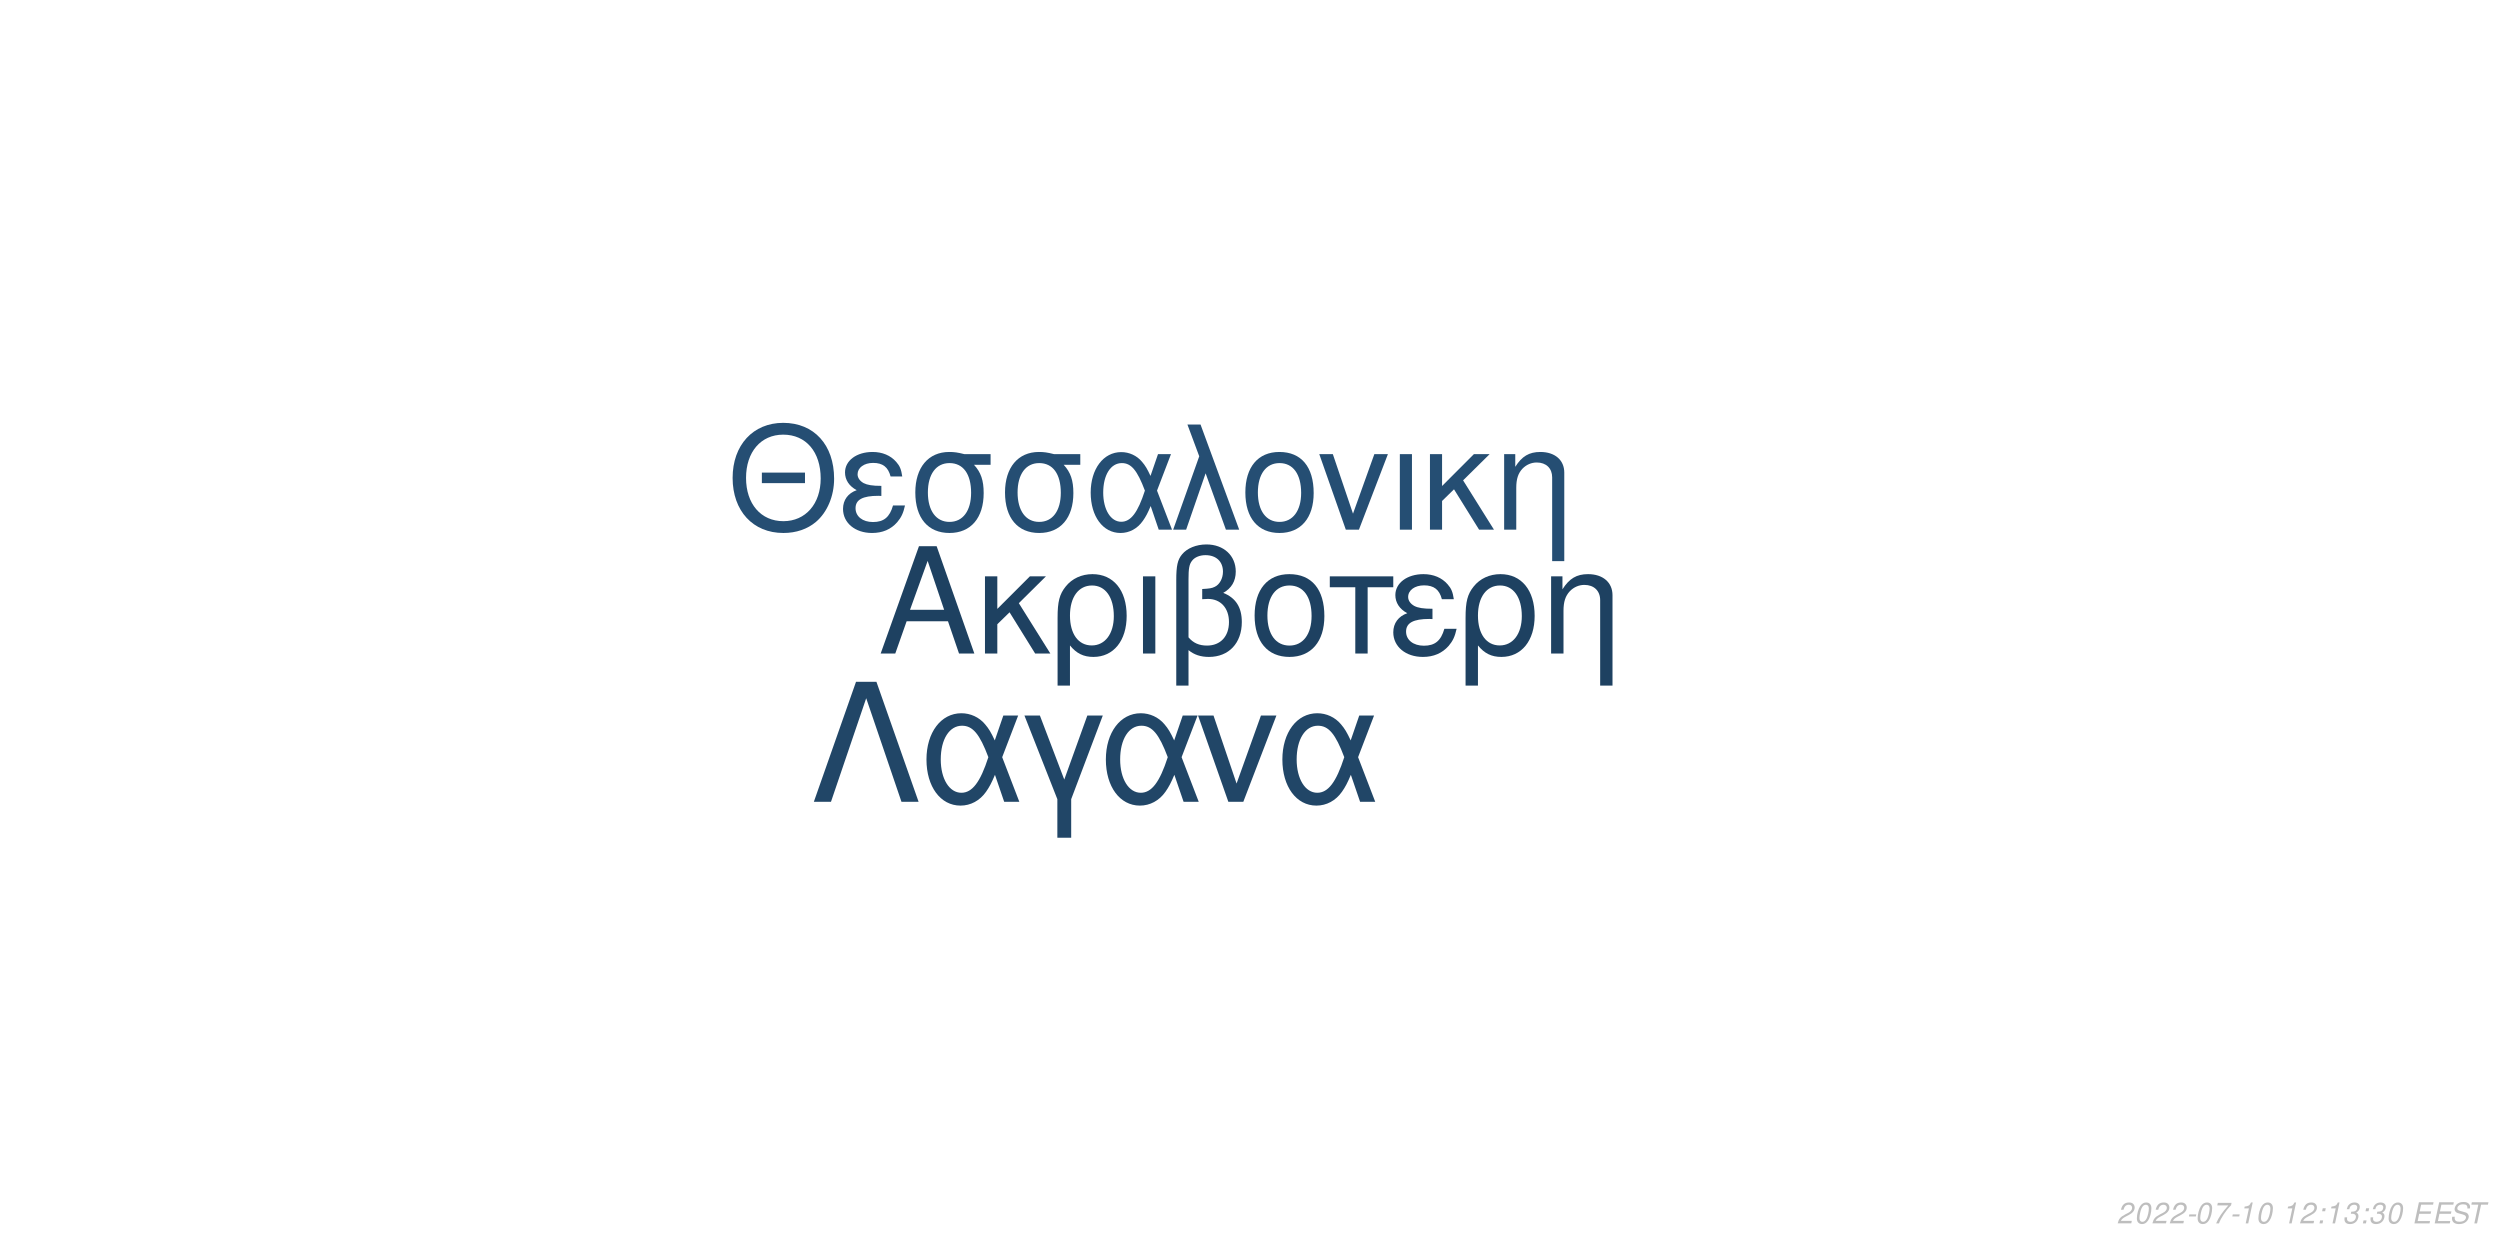
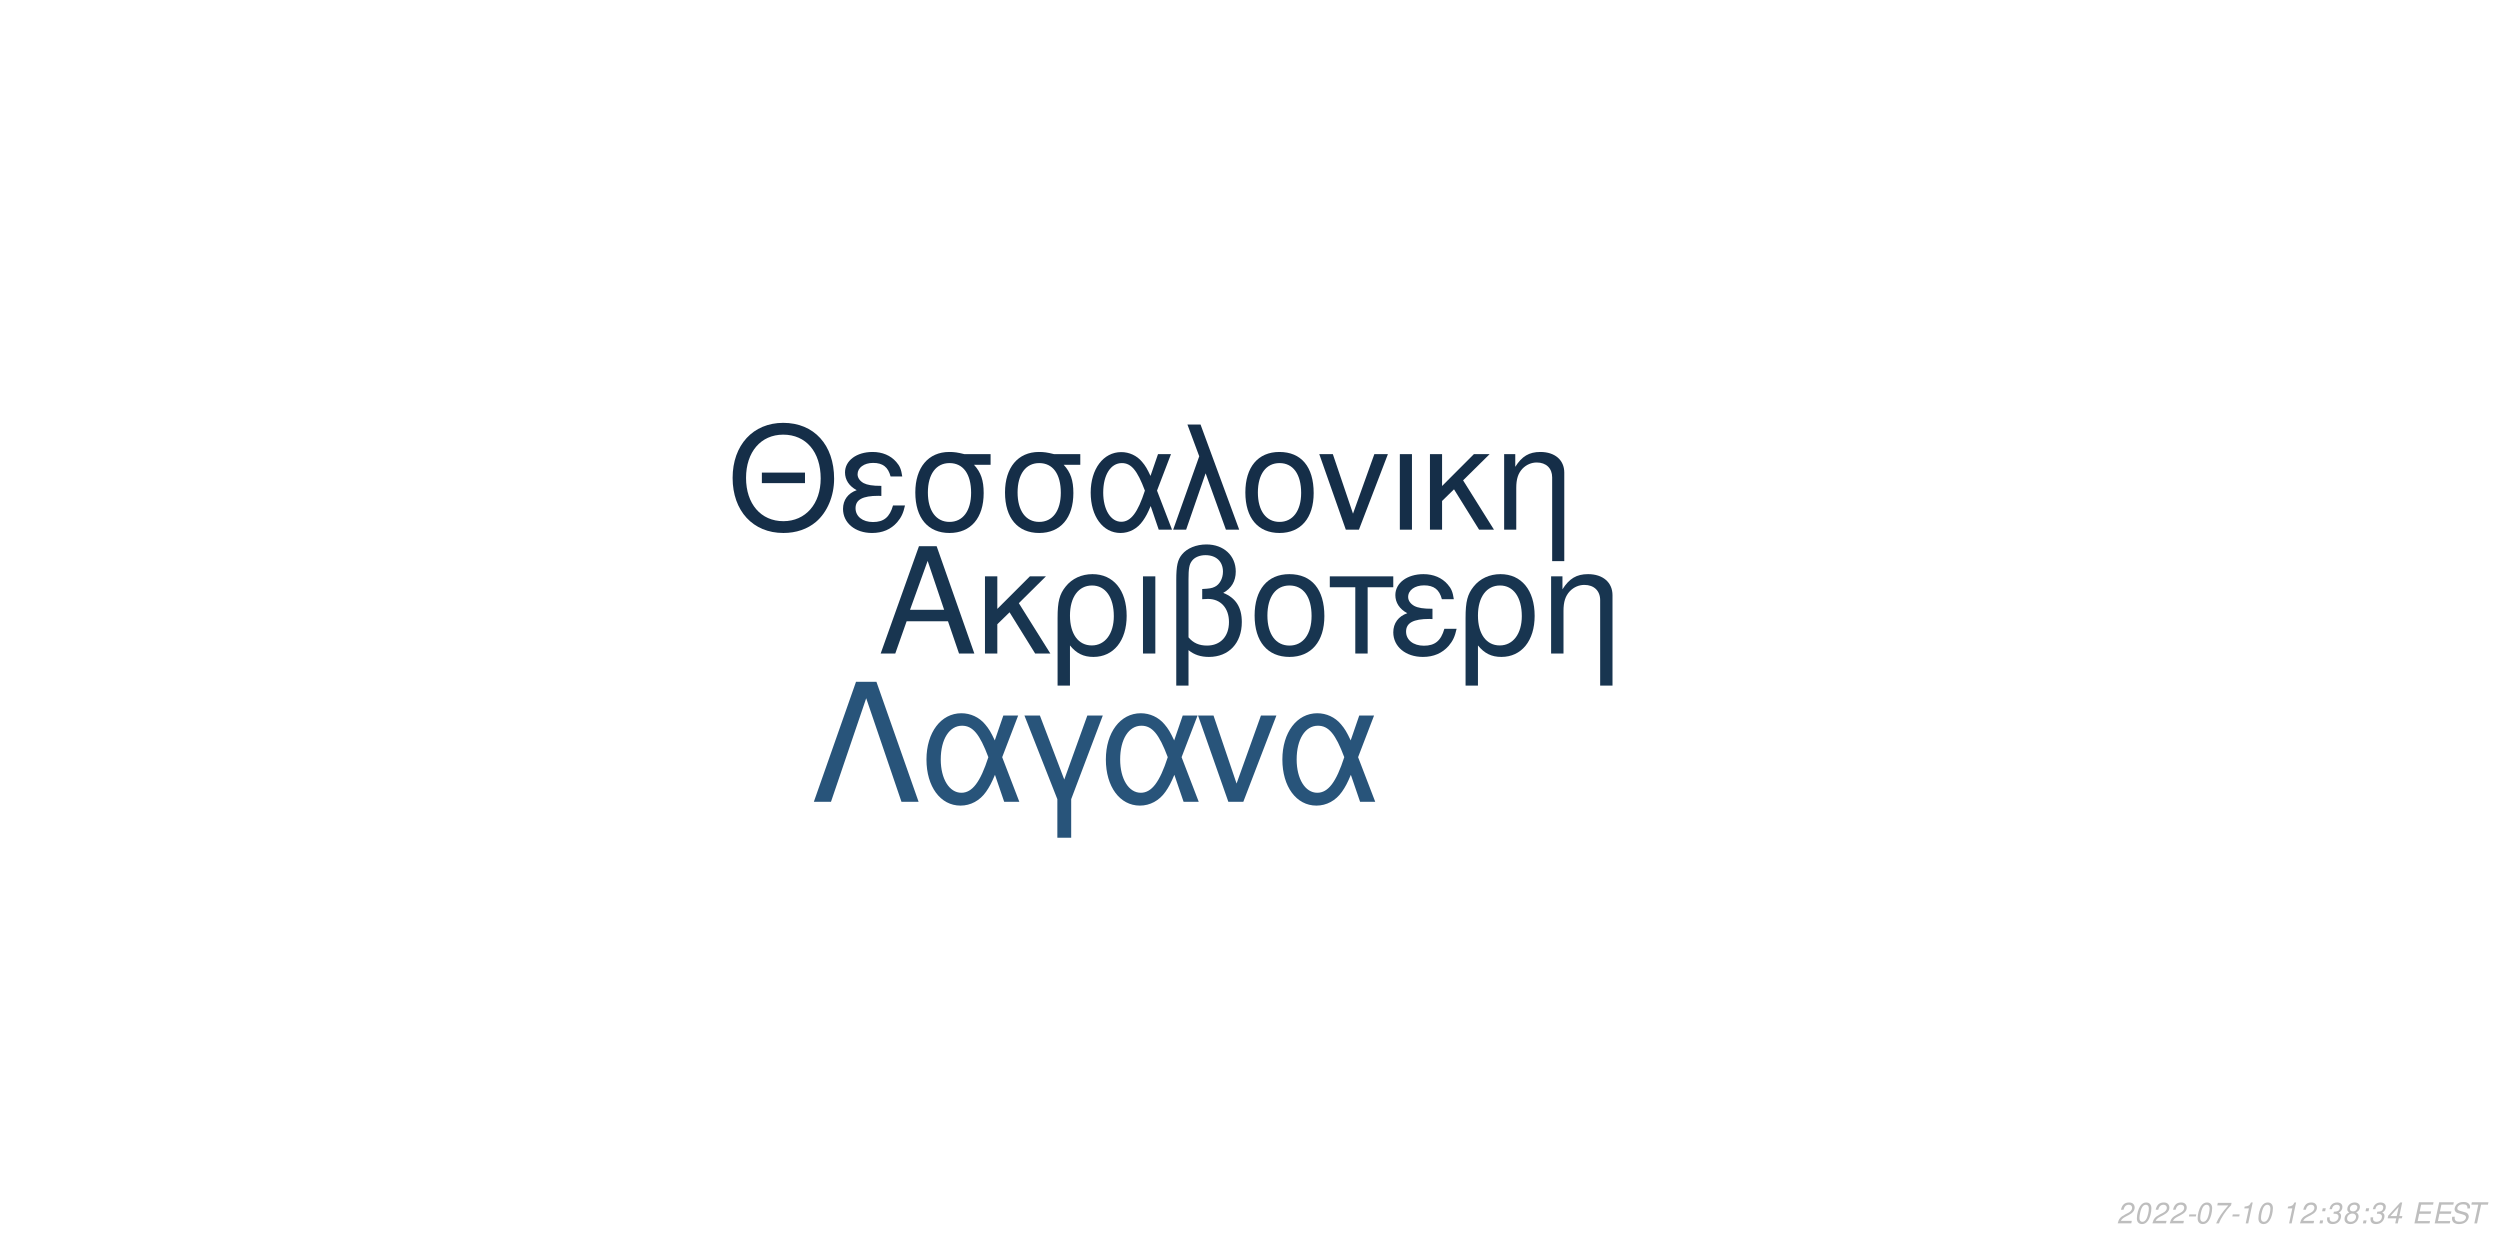
<svg xmlns="http://www.w3.org/2000/svg" xmlns:xlink="http://www.w3.org/1999/xlink" width="864pt" height="432pt" viewBox="0 0 864 432" version="1.1">
  <defs>
    <g>
      <symbol overflow="visible" id="glyph0-0">
        <path style="stroke:none;" d="" />
      </symbol>
      <symbol overflow="visible" id="glyph0-1">
        <path style="stroke:none;" d="M 24.125 -11.141 L 27.938 0 L 33.234 0 L 20.203 -37.094 L 14.094 -37.094 L 0.859 0 L 5.906 0 L 9.828 -11.141 Z M 22.797 -15.109 L 11 -15.109 L 17.094 -32.016 Z M 22.797 -15.109 " />
      </symbol>
      <symbol overflow="visible" id="glyph0-2">
        <path style="stroke:none;" d="M 7.172 -15.422 L 7.172 -26.672 L 2.906 -26.672 L 2.906 0 L 7.172 0 L 7.172 -10.125 L 11.406 -14.25 L 20.25 0 L 25.5 0 L 14.609 -17.406 L 23.969 -26.672 L 18.422 -26.672 Z M 7.172 -15.422 " />
      </symbol>
      <symbol overflow="visible" id="glyph0-3">
        <path style="stroke:none;" d="M 3 11.094 L 7.281 11.094 L 7.281 -2.797 C 9.516 -0.047 11.953 1.172 15.375 1.172 C 22.344 1.172 26.875 -4.422 26.875 -13.031 C 26.875 -21.891 22.297 -27.438 15.062 -27.438 C 11.297 -27.438 7.984 -25.906 5.797 -23.156 C 3.672 -20.516 3 -17.969 3 -12.359 Z M 14.906 -23.516 C 19.547 -23.516 22.438 -19.438 22.438 -12.922 C 22.438 -6.812 19.391 -2.797 14.812 -2.797 C 10.172 -2.797 7.281 -6.766 7.281 -13.125 C 7.281 -19.484 10.234 -23.516 14.906 -23.516 Z M 14.906 -23.516 " />
      </symbol>
      <symbol overflow="visible" id="glyph0-4">
        <path style="stroke:none;" d="M 3.516 0 L 7.781 0 L 7.781 -26.672 L 3.516 -26.672 Z M 3.516 0 " />
      </symbol>
      <symbol overflow="visible" id="glyph0-5">
        <path style="stroke:none;" d="M 4.016 11.094 L 8.25 11.094 L 8.25 -1.172 C 10.172 0.406 12.422 1.172 15.312 1.172 C 22.188 1.172 26.672 -3.609 26.672 -10.891 C 26.672 -15.984 24.578 -19.234 20.25 -20.969 C 23.109 -22.547 24.578 -25.031 24.578 -28.344 C 24.578 -33.844 20.406 -37.703 14.453 -37.703 C 10.938 -37.703 7.734 -36.391 6 -34.25 C 4.484 -32.422 4.016 -30.328 4.016 -25.391 Z M 8.25 -25.656 C 8.25 -29.359 8.5 -30.844 9.469 -32.062 C 10.375 -33.281 12.156 -34 14.094 -34 C 17.812 -34 20.156 -31.812 20.156 -28.297 C 20.156 -25.953 18.984 -23.812 17.297 -23.047 C 16.281 -22.547 15.469 -22.438 12.984 -22.297 L 12.984 -18.781 C 13.734 -18.828 14.344 -18.875 14.969 -18.875 C 19.344 -18.875 22.234 -15.719 22.234 -10.891 C 22.234 -5.906 19.281 -2.75 14.656 -2.75 C 11.953 -2.75 9.922 -3.609 8.25 -5.594 Z M 8.25 -25.656 " />
      </symbol>
      <symbol overflow="visible" id="glyph0-6">
        <path style="stroke:none;" d="M 14.094 -27.438 C 6.562 -27.438 2.094 -22.094 2.094 -13.125 C 2.094 -4.125 6.562 1.172 14.141 1.172 C 21.672 1.172 26.203 -4.172 26.203 -12.922 C 26.203 -22.188 21.828 -27.438 14.094 -27.438 Z M 14.141 -23.516 C 18.938 -23.516 21.781 -19.594 21.781 -12.984 C 21.781 -6.672 18.828 -2.75 14.141 -2.75 C 9.422 -2.75 6.516 -6.672 6.516 -13.125 C 6.516 -19.594 9.422 -23.516 14.141 -23.516 Z M 14.141 -23.516 " />
      </symbol>
      <symbol overflow="visible" id="glyph0-7">
        <path style="stroke:none;" d="M 7.891 0 L 12.156 0 L 12.156 -22.906 L 21.016 -22.906 L 21.016 -26.672 L -0.922 -26.672 L -0.922 -22.906 L 7.891 -22.906 Z M 7.891 0 " />
      </symbol>
      <symbol overflow="visible" id="glyph0-8">
        <path style="stroke:none;" d="M 14.562 -15.469 C 11.344 -15.469 9.562 -15.781 8.297 -16.438 C 6.922 -17.203 6.156 -18.328 6.156 -19.547 C 6.156 -21.891 8.453 -23.562 11.656 -23.562 C 15.062 -23.562 16.953 -22.094 17.812 -18.781 L 21.938 -18.781 C 21.578 -21.266 21.062 -22.5 19.797 -23.922 C 17.812 -26.203 14.906 -27.438 11.453 -27.438 C 5.797 -27.438 1.734 -24.375 1.734 -20.203 C 1.734 -17.609 3.156 -15.375 5.859 -13.938 C 2.797 -12.875 1.016 -10.484 1.016 -7.328 C 1.016 -2.391 5.297 1.172 11.25 1.172 C 14.969 1.172 17.906 -0.109 20.156 -2.641 C 21.578 -4.328 22.297 -5.797 22.906 -8.547 L 18.672 -8.547 C 17.5 -4.422 15.422 -2.703 11.609 -2.703 C 7.938 -2.703 5.438 -4.688 5.438 -7.578 C 5.438 -10.578 7.938 -11.953 13.484 -11.953 C 13.641 -11.953 14.094 -11.953 14.562 -11.906 Z M 14.562 -15.469 " />
      </symbol>
      <symbol overflow="visible" id="glyph0-9">
        <path style="stroke:none;" d="M 3.562 -26.672 L 3.562 0 L 7.844 0 L 7.844 -14.703 C 7.844 -17.906 8.5 -19.891 10.031 -21.531 C 11.406 -22.953 13.188 -23.719 15.062 -23.719 C 18.375 -23.719 20.516 -21.672 20.516 -18.469 L 20.516 11.094 L 24.781 11.094 L 24.781 -20.156 C 24.781 -24.578 21.469 -27.438 16.328 -27.438 C 12.359 -27.438 9.828 -25.906 7.484 -22.188 L 7.484 -26.672 Z M 3.562 -26.672 " />
      </symbol>
      <symbol overflow="visible" id="glyph1-0">
        <path style="stroke:none;" d="" />
      </symbol>
      <symbol overflow="visible" id="glyph1-1">
        <path style="stroke:none;" d="M 26.859 -19.734 L 11.953 -19.734 L 11.953 -16.094 L 26.859 -16.094 Z M 19.328 -36.922 C 8.922 -36.922 1.844 -29.25 1.844 -17.891 C 1.844 -6.484 8.875 1.141 19.391 1.141 C 23.812 1.141 27.703 -0.203 30.641 -2.688 C 34.578 -6.031 36.922 -11.656 36.922 -17.594 C 36.922 -29.297 30 -36.922 19.328 -36.922 Z M 19.328 -32.844 C 27.203 -32.844 32.281 -26.906 32.281 -17.688 C 32.281 -8.922 27.062 -2.938 19.391 -2.938 C 11.609 -2.938 6.484 -8.922 6.484 -17.891 C 6.484 -26.859 11.609 -32.844 19.328 -32.844 Z M 19.328 -32.844 " />
      </symbol>
      <symbol overflow="visible" id="glyph1-2">
        <path style="stroke:none;" d="M 14.25 -15.141 C 11.109 -15.141 9.375 -15.453 8.125 -16.094 C 6.781 -16.844 6.031 -17.938 6.031 -19.141 C 6.031 -21.422 8.266 -23.078 11.406 -23.078 C 14.75 -23.078 16.594 -21.625 17.438 -18.391 L 21.469 -18.391 C 21.125 -20.828 20.625 -22.031 19.391 -23.422 C 17.438 -25.656 14.594 -26.859 11.219 -26.859 C 5.688 -26.859 1.688 -23.875 1.688 -19.781 C 1.688 -17.234 3.094 -15.047 5.734 -13.656 C 2.734 -12.609 1 -10.266 1 -7.172 C 1 -2.344 5.188 1.141 11.016 1.141 C 14.656 1.141 17.547 -0.094 19.734 -2.594 C 21.125 -4.234 21.828 -5.688 22.422 -8.375 L 18.281 -8.375 C 17.141 -4.328 15.094 -2.641 11.359 -2.641 C 7.766 -2.641 5.328 -4.578 5.328 -7.422 C 5.328 -10.359 7.766 -11.703 13.203 -11.703 C 13.359 -11.703 13.797 -11.703 14.25 -11.656 Z M 14.25 -15.141 " />
      </symbol>
      <symbol overflow="visible" id="glyph1-3">
        <path style="stroke:none;" d="M 29 -26.109 L 19.938 -26.109 C 17.594 -26.703 16.438 -26.859 14.703 -26.859 C 7.469 -26.859 2.984 -21.469 2.984 -12.859 C 2.984 -4.031 7.375 1.141 14.797 1.141 C 22.172 1.141 26.609 -4.078 26.609 -12.656 C 26.609 -17.047 25.656 -19.828 23.266 -22.422 L 29 -22.422 Z M 14.797 -23.016 C 19.531 -23.016 22.266 -19.234 22.266 -12.75 C 22.266 -6.531 19.438 -2.688 14.797 -2.688 C 10.172 -2.688 7.328 -6.531 7.328 -12.859 C 7.328 -19.188 10.172 -23.016 14.797 -23.016 Z M 14.797 -23.016 " />
      </symbol>
      <symbol overflow="visible" id="glyph1-4">
        <path style="stroke:none;" d="M 29.344 -26.109 L 24.859 -26.109 L 22.266 -18.578 C 21.125 -21.031 20.484 -22.125 19.328 -23.469 C 17.547 -25.609 14.906 -26.812 12.156 -26.812 C 5.984 -26.812 1.594 -20.984 1.594 -12.812 C 1.594 -4.578 5.828 1.141 11.906 1.141 C 14.953 1.141 17.734 -0.344 19.625 -3.047 C 20.672 -4.531 21.281 -5.688 22.328 -8.172 L 25.109 0 L 29.703 0 L 24.516 -13.5 Z M 20.328 -13.5 C 17.891 -5.922 15.453 -2.734 12.156 -2.734 C 8.516 -2.734 5.922 -6.922 5.922 -12.812 C 5.922 -18.938 8.516 -23.016 12.359 -23.016 C 15.594 -23.016 17.688 -20.531 20.328 -13.5 Z M 20.328 -13.5 " />
      </symbol>
      <symbol overflow="visible" id="glyph1-5">
        <path style="stroke:none;" d="M 1.094 0 L 5.578 0 L 12.312 -19.484 L 19.328 0 L 23.922 0 L 10.562 -36.328 L 6.031 -36.328 L 10.109 -25.359 Z M 1.094 0 " />
      </symbol>
      <symbol overflow="visible" id="glyph1-6">
        <path style="stroke:none;" d="M 13.797 -26.859 C 6.422 -26.859 2.047 -21.625 2.047 -12.859 C 2.047 -4.031 6.422 1.141 13.859 1.141 C 21.234 1.141 25.656 -4.078 25.656 -12.656 C 25.656 -21.719 21.375 -26.859 13.797 -26.859 Z M 13.859 -23.016 C 18.531 -23.016 21.328 -19.188 21.328 -12.703 C 21.328 -6.531 18.438 -2.688 13.859 -2.688 C 9.219 -2.688 6.375 -6.531 6.375 -12.859 C 6.375 -19.188 9.219 -23.016 13.859 -23.016 Z M 13.859 -23.016 " />
      </symbol>
      <symbol overflow="visible" id="glyph1-7">
        <path style="stroke:none;" d="M 14.297 0 L 24.312 -26.109 L 19.625 -26.109 L 12.25 -5.531 L 5.281 -26.109 L 0.594 -26.109 L 9.766 0 Z M 14.297 0 " />
      </symbol>
      <symbol overflow="visible" id="glyph1-8">
        <path style="stroke:none;" d="M 3.438 0 L 7.625 0 L 7.625 -26.109 L 3.438 -26.109 Z M 3.438 0 " />
      </symbol>
      <symbol overflow="visible" id="glyph1-9">
        <path style="stroke:none;" d="M 7.031 -15.094 L 7.031 -26.109 L 2.844 -26.109 L 2.844 0 L 7.031 0 L 7.031 -9.922 L 11.156 -13.953 L 19.828 0 L 24.969 0 L 14.297 -17.047 L 23.469 -26.109 L 18.031 -26.109 Z M 7.031 -15.094 " />
      </symbol>
      <symbol overflow="visible" id="glyph1-10">
        <path style="stroke:none;" d="M 3.484 -26.109 L 3.484 0 L 7.672 0 L 7.672 -14.406 C 7.672 -17.547 8.328 -19.484 9.812 -21.078 C 11.156 -22.469 12.906 -23.219 14.75 -23.219 C 17.984 -23.219 20.078 -21.234 20.078 -18.094 L 20.078 10.859 L 24.266 10.859 L 24.266 -19.734 C 24.266 -24.062 21.031 -26.859 16 -26.859 C 12.109 -26.859 9.609 -25.359 7.328 -21.719 L 7.328 -26.109 Z M 3.484 -26.109 " />
      </symbol>
      <symbol overflow="visible" id="glyph2-0">
        <path style="stroke:none;" d="" />
      </symbol>
      <symbol overflow="visible" id="glyph2-1">
        <path style="stroke:none;" d="M 22.531 -41.484 L 15.484 -41.484 L 0.906 0 L 6.828 0 L 19 -35.797 L 31.188 0 L 37.109 0 Z M 22.531 -41.484 " />
      </symbol>
      <symbol overflow="visible" id="glyph2-2">
        <path style="stroke:none;" d="M 33.516 -29.812 L 28.391 -29.812 L 25.438 -21.219 C 24.125 -24.016 23.391 -25.266 22.078 -26.797 C 20.031 -29.25 17.016 -30.609 13.891 -30.609 C 6.828 -30.609 1.828 -23.953 1.828 -14.625 C 1.828 -5.234 6.656 1.312 13.594 1.312 C 17.078 1.312 20.266 -0.391 22.422 -3.469 C 23.609 -5.172 24.297 -6.484 25.5 -9.328 L 28.688 0 L 33.922 0 L 28 -15.422 Z M 23.219 -15.422 C 20.422 -6.766 17.641 -3.125 13.891 -3.125 C 9.734 -3.125 6.766 -7.906 6.766 -14.625 C 6.766 -21.625 9.734 -26.297 14.109 -26.297 C 17.812 -26.297 20.203 -23.453 23.219 -15.422 Z M 23.219 -15.422 " />
      </symbol>
      <symbol overflow="visible" id="glyph2-3">
        <path style="stroke:none;" d="M 12.062 12.406 L 16.844 12.406 L 16.844 -0.906 L 27.766 -29.812 L 22.422 -29.812 L 14.453 -7.688 L 6.031 -29.812 L 0.688 -29.812 L 12.062 -0.906 Z M 12.062 12.406 " />
      </symbol>
      <symbol overflow="visible" id="glyph2-4">
        <path style="stroke:none;" d="M 16.328 0 L 27.766 -29.812 L 22.422 -29.812 L 14 -6.312 L 6.031 -29.812 L 0.688 -29.812 L 11.156 0 Z M 16.328 0 " />
      </symbol>
      <symbol overflow="visible" id="glyph3-0">
        <path style="stroke:none;" d="" />
      </symbol>
      <symbol overflow="visible" id="glyph3-1">
        <path style="stroke:none;" d="M 5.234 -0.875 L 1.469 -0.875 C 1.641 -1.375 2.203 -1.891 3.109 -2.344 L 4.234 -2.938 C 5.562 -3.625 6.219 -4.469 6.219 -5.484 C 6.219 -5.938 6.062 -6.359 5.797 -6.656 C 5.469 -7.047 4.984 -7.234 4.312 -7.234 C 2.766 -7.234 1.891 -6.453 1.484 -4.734 L 2.375 -4.734 C 2.484 -5.188 2.609 -5.484 2.797 -5.75 C 3.094 -6.203 3.609 -6.453 4.188 -6.453 C 4.891 -6.453 5.344 -6.031 5.344 -5.375 C 5.344 -4.703 4.859 -4.094 4.016 -3.656 L 2.984 -3.125 C 1.234 -2.188 0.797 -1.656 0.344 -0.016 L 5.047 -0.016 Z M 5.234 -0.875 " />
      </symbol>
      <symbol overflow="visible" id="glyph3-2">
        <path style="stroke:none;" d="M 4.203 -7.234 C 3.375 -7.234 2.688 -6.812 2.125 -5.984 C 1.484 -5.047 0.984 -3.188 0.984 -1.734 C 0.984 -1.109 1.172 -0.562 1.484 -0.266 C 1.797 0.047 2.281 0.234 2.766 0.234 C 3.625 0.234 4.281 -0.156 4.859 -1.016 C 5.516 -1.953 6 -3.797 6 -5.266 C 6 -6.5 5.328 -7.234 4.203 -7.234 Z M 4.094 -6.453 C 4.734 -6.453 5.125 -5.984 5.125 -5.156 C 5.125 -4.203 4.781 -2.625 4.406 -1.812 C 3.984 -0.938 3.516 -0.547 2.875 -0.547 C 2.25 -0.547 1.875 -1.031 1.875 -1.828 C 1.875 -2.797 2.203 -4.344 2.594 -5.203 C 2.984 -6.047 3.453 -6.453 4.094 -6.453 Z M 4.094 -6.453 " />
      </symbol>
      <symbol overflow="visible" id="glyph3-3">
        <path style="stroke:none;" d="M 3.516 -3.125 L 1.125 -3.125 L 0.969 -2.406 L 3.359 -2.406 Z M 3.516 -3.125 " />
      </symbol>
      <symbol overflow="visible" id="glyph3-4">
        <path style="stroke:none;" d="M 6.703 -7.094 L 1.953 -7.094 L 1.766 -6.219 L 5.594 -6.219 C 3.344 -3.688 2.266 -2.109 1.375 0 L 2.344 0 C 3.031 -1.906 4.828 -4.594 6.547 -6.281 Z M 6.703 -7.094 " />
      </symbol>
      <symbol overflow="visible" id="glyph3-5">
        <path style="stroke:none;" d="M 3.703 -5.188 L 2.594 0 L 3.469 0 L 5.016 -7.234 L 4.438 -7.234 C 3.906 -6.156 3.688 -6.016 2.234 -5.812 L 2.109 -5.188 Z M 3.703 -5.188 " />
      </symbol>
      <symbol overflow="visible" id="glyph3-6">
        <path style="stroke:none;" d="" />
      </symbol>
      <symbol overflow="visible" id="glyph3-7">
        <path style="stroke:none;" d="M 2.359 -1.031 L 1.312 -1.031 L 1.094 0 L 2.141 0 Z M 3.266 -5.234 L 2.219 -5.234 L 2 -4.203 L 3.047 -4.203 Z M 3.266 -5.234 " />
      </symbol>
      <symbol overflow="visible" id="glyph3-8">
        <path style="stroke:none;" d="M 2.922 -3.312 C 3.125 -3.344 3.234 -3.344 3.375 -3.344 C 4.203 -3.344 4.688 -3 4.688 -2.406 C 4.688 -1.312 3.906 -0.547 2.781 -0.547 C 2.047 -0.547 1.594 -0.938 1.594 -1.562 C 1.594 -1.719 1.609 -1.844 1.656 -2.094 L 0.766 -2.094 C 0.734 -1.797 0.719 -1.641 0.719 -1.469 C 0.719 -0.375 1.406 0.234 2.641 0.234 C 3.547 0.234 4.297 -0.078 4.812 -0.656 C 5.266 -1.156 5.562 -1.875 5.562 -2.547 C 5.562 -3.125 5.344 -3.453 4.797 -3.734 C 5.641 -4.234 6.016 -4.844 6.016 -5.734 C 6.016 -6.656 5.312 -7.234 4.203 -7.234 C 3.375 -7.234 2.672 -6.938 2.188 -6.375 C 1.891 -6.031 1.703 -5.641 1.516 -4.906 L 2.391 -4.906 C 2.5 -5.359 2.594 -5.594 2.734 -5.812 C 3.047 -6.234 3.516 -6.453 4.078 -6.453 C 4.734 -6.453 5.141 -6.125 5.141 -5.578 C 5.141 -5.188 5.016 -4.797 4.797 -4.547 C 4.516 -4.234 4 -4.062 3.266 -4.062 L 3.078 -4.062 Z M 2.922 -3.312 " />
      </symbol>
      <symbol overflow="visible" id="glyph3-9">
+         <path style="stroke:none;" d="M 4.766 -3.797 C 5.078 -3.969 5.234 -4.078 5.438 -4.234 C 5.812 -4.594 6.062 -5.172 6.062 -5.734 C 6.062 -6.625 5.344 -7.234 4.266 -7.234 C 2.812 -7.234 1.703 -6.219 1.703 -4.875 C 1.703 -4.406 1.875 -4.125 2.359 -3.812 C 1.297 -3.312 0.75 -2.516 0.75 -1.469 C 0.75 -0.438 1.547 0.234 2.812 0.234 C 3.656 0.234 4.359 -0.094 4.938 -0.734 C 5.359 -1.234 5.609 -1.859 5.609 -2.438 C 5.609 -3.047 5.312 -3.516 4.766 -3.797 Z M 4.109 -6.453 C 4.797 -6.453 5.188 -6.125 5.188 -5.578 C 5.188 -5.266 5.062 -4.922 4.859 -4.672 C 4.562 -4.312 4.188 -4.156 3.656 -4.156 C 2.984 -4.156 2.594 -4.453 2.594 -4.984 C 2.594 -5.859 3.203 -6.453 4.109 -6.453 Z M 3.453 -3.406 C 4.234 -3.406 4.734 -2.984 4.734 -2.312 C 4.734 -1.312 3.922 -0.547 2.875 -0.547 C 2.125 -0.547 1.625 -0.969 1.625 -1.625 C 1.625 -2.609 2.438 -3.406 3.453 -3.406 Z M 3.453 -3.406 " />
+       </symbol>
+       <symbol overflow="visible" id="glyph3-10">
+         <path style="stroke:none;" d="M 3.625 -1.75 L 3.266 0 L 4.141 0 L 4.516 -1.75 L 5.562 -1.75 L 5.734 -2.531 L 4.688 -2.531 L 5.688 -7.234 L 5.016 -7.234 L 0.844 -2.672 L 0.641 -1.75 Z M 3.797 -2.531 L 1.594 -2.531 L 4.469 -5.703 Z M 3.797 -2.531 " />
+       </symbol>
+       <symbol overflow="visible" id="glyph3-11">
        <path style="stroke:none;" d="M 2.547 -3.312 L 6.5 -3.312 L 6.688 -4.141 L 2.719 -4.141 L 3.219 -6.469 L 7.344 -6.469 L 7.516 -7.297 L 2.453 -7.297 L 0.906 0 L 6.125 0 L 6.297 -0.812 L 2.016 -0.812 Z M 2.547 -3.312 " />
      </symbol>
-       <symbol overflow="visible" id="glyph3-10">
+       <symbol overflow="visible" id="glyph3-12">
        <path style="stroke:none;" d="M 7.062 -5.156 C 7.125 -5.438 7.141 -5.562 7.141 -5.703 C 7.141 -6.156 6.938 -6.594 6.594 -6.891 C 6.188 -7.25 5.656 -7.406 4.875 -7.406 C 3.844 -7.406 3.047 -7.125 2.5 -6.562 C 2.094 -6.141 1.781 -5.438 1.781 -4.922 C 1.781 -4.297 2.219 -3.766 2.891 -3.562 L 4.594 -3.094 C 5.406 -2.859 5.734 -2.578 5.734 -2.094 C 5.734 -1.781 5.547 -1.406 5.266 -1.141 C 4.844 -0.766 4.266 -0.578 3.453 -0.578 C 2.328 -0.578 1.812 -0.984 1.812 -1.906 C 1.812 -2.047 1.812 -2.125 1.844 -2.312 L 0.984 -2.312 C 0.906 -2.062 0.891 -1.906 0.891 -1.688 C 0.891 -0.484 1.797 0.234 3.297 0.234 C 4.359 0.234 5.234 -0.062 5.812 -0.609 C 6.344 -1.078 6.688 -1.797 6.688 -2.375 C 6.688 -2.641 6.609 -2.906 6.453 -3.156 C 6.234 -3.5 5.938 -3.703 5.469 -3.828 L 3.75 -4.312 C 2.984 -4.547 2.734 -4.734 2.734 -5.188 C 2.734 -5.547 2.875 -5.844 3.188 -6.109 C 3.547 -6.438 4.031 -6.594 4.703 -6.594 C 5.266 -6.594 5.688 -6.484 5.906 -6.297 C 6.094 -6.125 6.219 -5.797 6.219 -5.516 C 6.219 -5.422 6.203 -5.344 6.188 -5.156 Z M 7.062 -5.156 " />
      </symbol>
-       <symbol overflow="visible" id="glyph3-11">
+       <symbol overflow="visible" id="glyph3-13">
        <path style="stroke:none;" d="M 4.938 -6.469 L 7.312 -6.469 L 7.484 -7.297 L 1.75 -7.297 L 1.578 -6.469 L 3.984 -6.469 L 2.609 0 L 3.547 0 Z M 4.938 -6.469 " />
      </symbol>
    </g>
  </defs>
  <g id="surface1">
    <rect x="0" y="0" width="864" height="432" style="fill:rgb(100%,100%,100%);fill-opacity:1;stroke:none;" />
-     <g style="fill:rgb(11.765%,25.49%,38.039%);fill-opacity:1;">
+     <g style="fill:rgb(9.412%,20.784%,31.373%);fill-opacity:1;">
      <use xlink:href="#glyph0-1" x="303.5" y="225.861" />
      <use xlink:href="#glyph0-2" x="337.5" y="225.861" />
      <use xlink:href="#glyph0-3" x="362.5" y="225.861" />
      <use xlink:href="#glyph0-4" x="391.5" y="225.861" />
      <use xlink:href="#glyph0-5" x="402.5" y="225.861" />
      <use xlink:href="#glyph0-6" x="431.5" y="225.861" />
      <use xlink:href="#glyph0-7" x="460.5" y="225.861" />
      <use xlink:href="#glyph0-8" x="480.5" y="225.861" />
      <use xlink:href="#glyph0-3" x="503.5" y="225.861" />
      <use xlink:href="#glyph0-9" x="532.5" y="225.861" />
    </g>
-     <g style="fill:rgb(14.51%,30.588%,45.098%);fill-opacity:1;">
+     <g style="fill:rgb(8.235%,18.039%,28.235%);fill-opacity:1;">
      <use xlink:href="#glyph1-1" x="251.348" y="183.058" />
      <use xlink:href="#glyph1-2" x="290.348" y="183.058" />
      <use xlink:href="#glyph1-3" x="313.348" y="183.058" />
      <use xlink:href="#glyph1-3" x="344.348" y="183.058" />
      <use xlink:href="#glyph1-4" x="375.348" y="183.058" />
      <use xlink:href="#glyph1-5" x="404.348" y="183.058" />
      <use xlink:href="#glyph1-6" x="428.348" y="183.058" />
      <use xlink:href="#glyph1-7" x="455.348" y="183.058" />
      <use xlink:href="#glyph1-8" x="480.348" y="183.058" />
      <use xlink:href="#glyph1-9" x="491.348" y="183.058" />
      <use xlink:href="#glyph1-10" x="516.348" y="183.058" />
    </g>
-     <g style="fill:rgb(12.941%,27.451%,40.392%);fill-opacity:1;">
+     <g style="fill:rgb(15.686%,32.941%,47.843%);fill-opacity:1;">
      <use xlink:href="#glyph2-1" x="280.359" y="277.105" />
      <use xlink:href="#glyph2-2" x="318.359" y="277.105" />
      <use xlink:href="#glyph2-3" x="353.359" y="277.105" />
      <use xlink:href="#glyph2-2" x="380.359" y="277.105" />
      <use xlink:href="#glyph2-4" x="413.359" y="277.105" />
      <use xlink:href="#glyph2-2" x="441.359" y="277.105" />
    </g>
    <g style="fill:rgb(74.51%,74.51%,74.51%);fill-opacity:1;">
      <use xlink:href="#glyph3-1" x="731.52" y="422.81" />
      <use xlink:href="#glyph3-2" x="737.52" y="422.81" />
      <use xlink:href="#glyph3-1" x="743.52" y="422.81" />
      <use xlink:href="#glyph3-1" x="749.52" y="422.81" />
      <use xlink:href="#glyph3-3" x="755.52" y="422.81" />
      <use xlink:href="#glyph3-2" x="758.52" y="422.81" />
      <use xlink:href="#glyph3-4" x="764.52" y="422.81" />
      <use xlink:href="#glyph3-3" x="770.52" y="422.81" />
      <use xlink:href="#glyph3-5" x="773.52" y="422.81" />
      <use xlink:href="#glyph3-2" x="779.52" y="422.81" />
      <use xlink:href="#glyph3-6" x="785.52" y="422.81" />
      <use xlink:href="#glyph3-5" x="788.52" y="422.81" />
      <use xlink:href="#glyph3-1" x="794.52" y="422.81" />
      <use xlink:href="#glyph3-7" x="800.52" y="422.81" />
-       <use xlink:href="#glyph3-5" x="803.52" y="422.81" />
-       <use xlink:href="#glyph3-8" x="809.52" y="422.81" />
+       <use xlink:href="#glyph3-8" x="803.52" y="422.81" />
+       <use xlink:href="#glyph3-9" x="809.52" y="422.81" />
      <use xlink:href="#glyph3-7" x="815.52" y="422.81" />
      <use xlink:href="#glyph3-8" x="818.52" y="422.81" />
-       <use xlink:href="#glyph3-2" x="824.52" y="422.81" />
+       <use xlink:href="#glyph3-10" x="824.52" y="422.81" />
      <use xlink:href="#glyph3-6" x="830.52" y="422.81" />
-       <use xlink:href="#glyph3-9" x="833.52" y="422.81" />
-       <use xlink:href="#glyph3-9" x="840.52" y="422.81" />
-       <use xlink:href="#glyph3-10" x="846.52" y="422.81" />
-       <use xlink:href="#glyph3-11" x="852.52" y="422.81" />
+       <use xlink:href="#glyph3-11" x="833.52" y="422.81" />
+       <use xlink:href="#glyph3-11" x="840.52" y="422.81" />
+       <use xlink:href="#glyph3-12" x="846.52" y="422.81" />
+       <use xlink:href="#glyph3-13" x="852.52" y="422.81" />
    </g>
  </g>
</svg>
